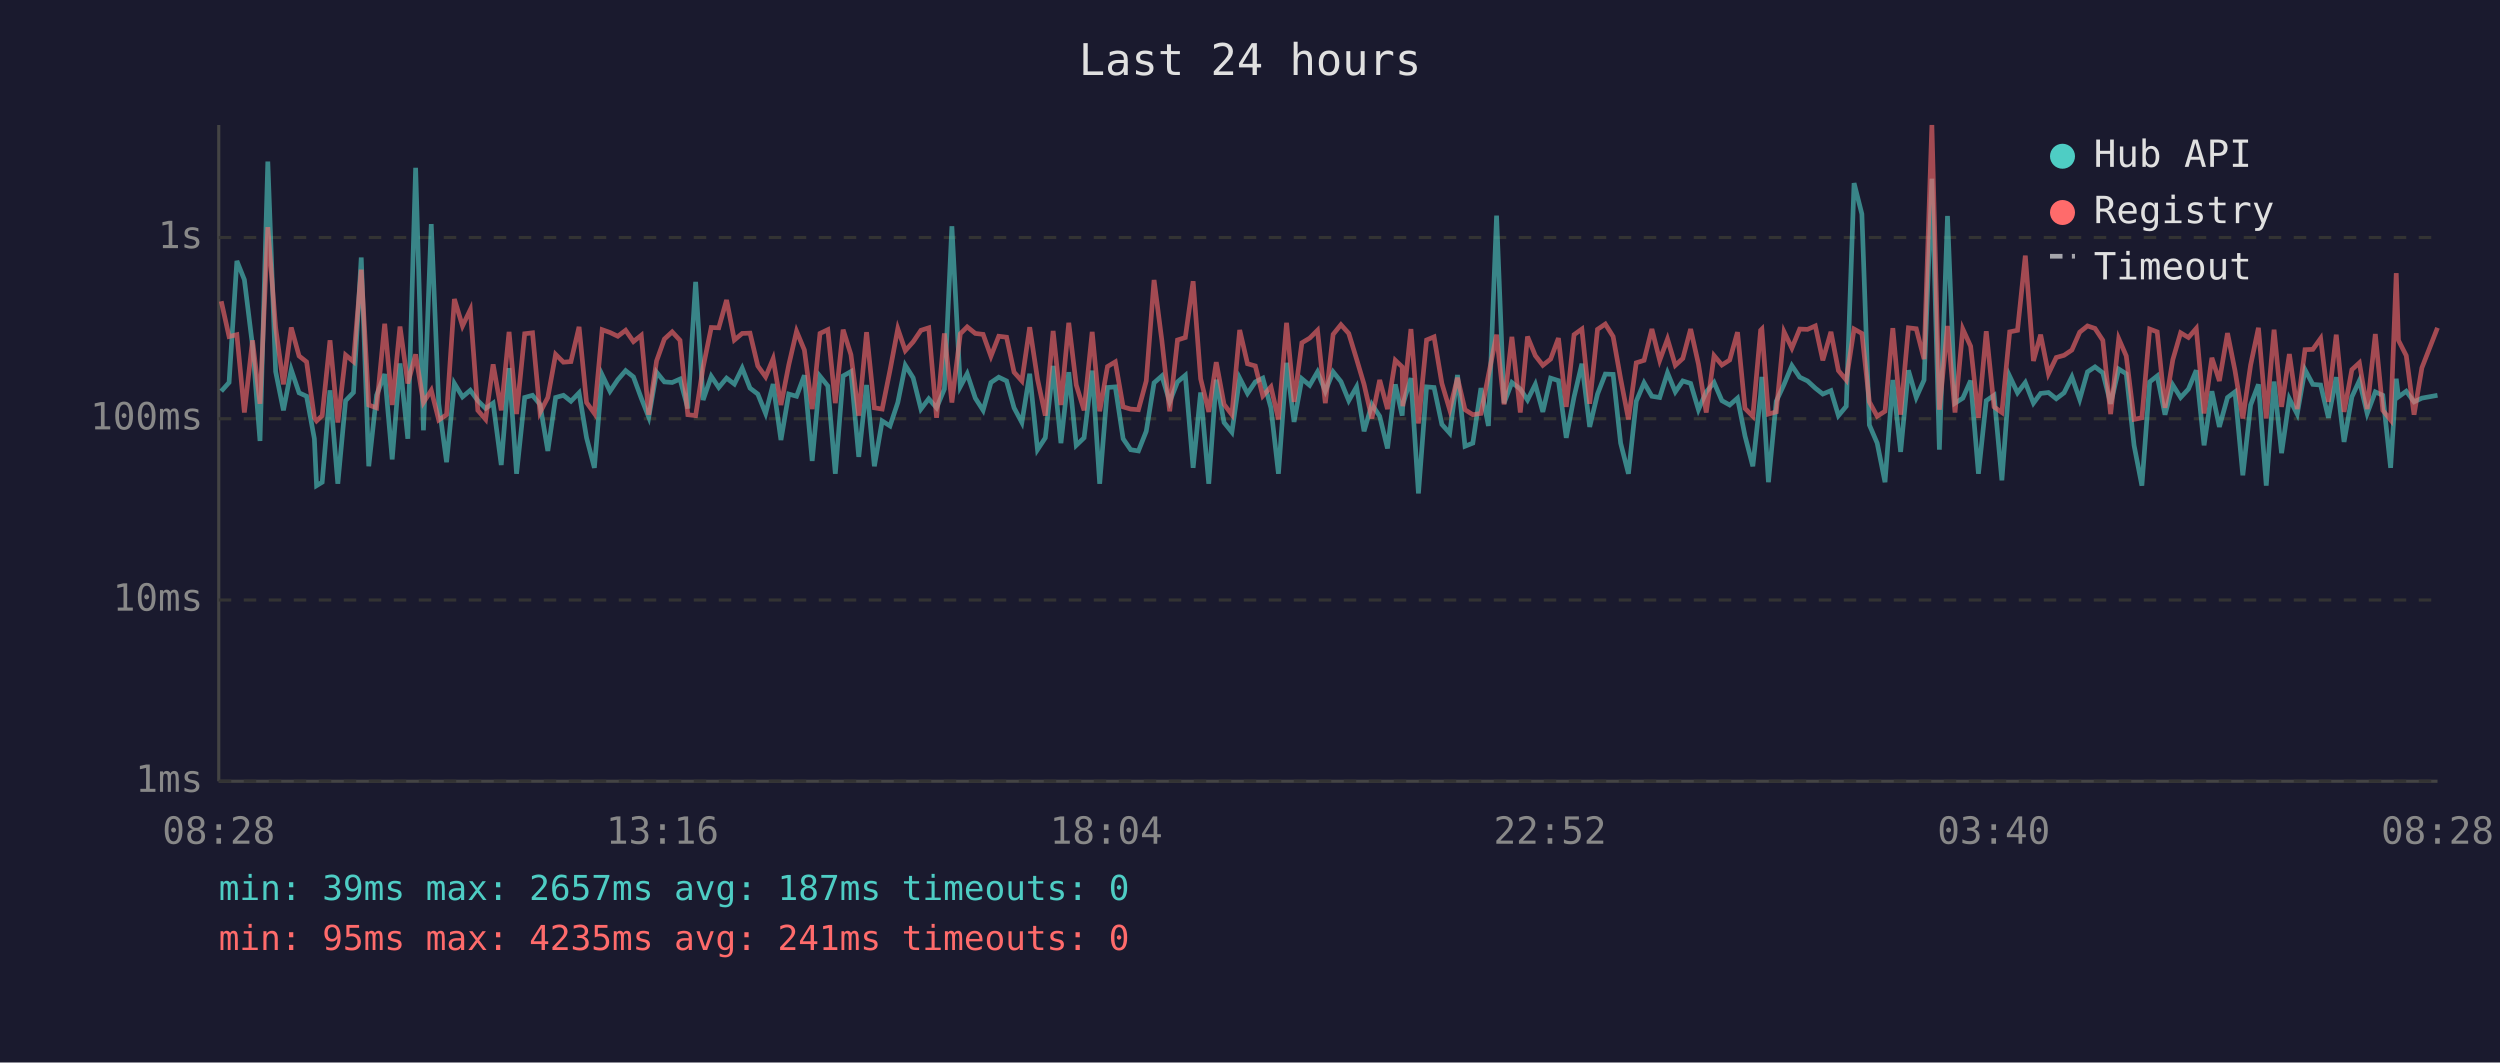
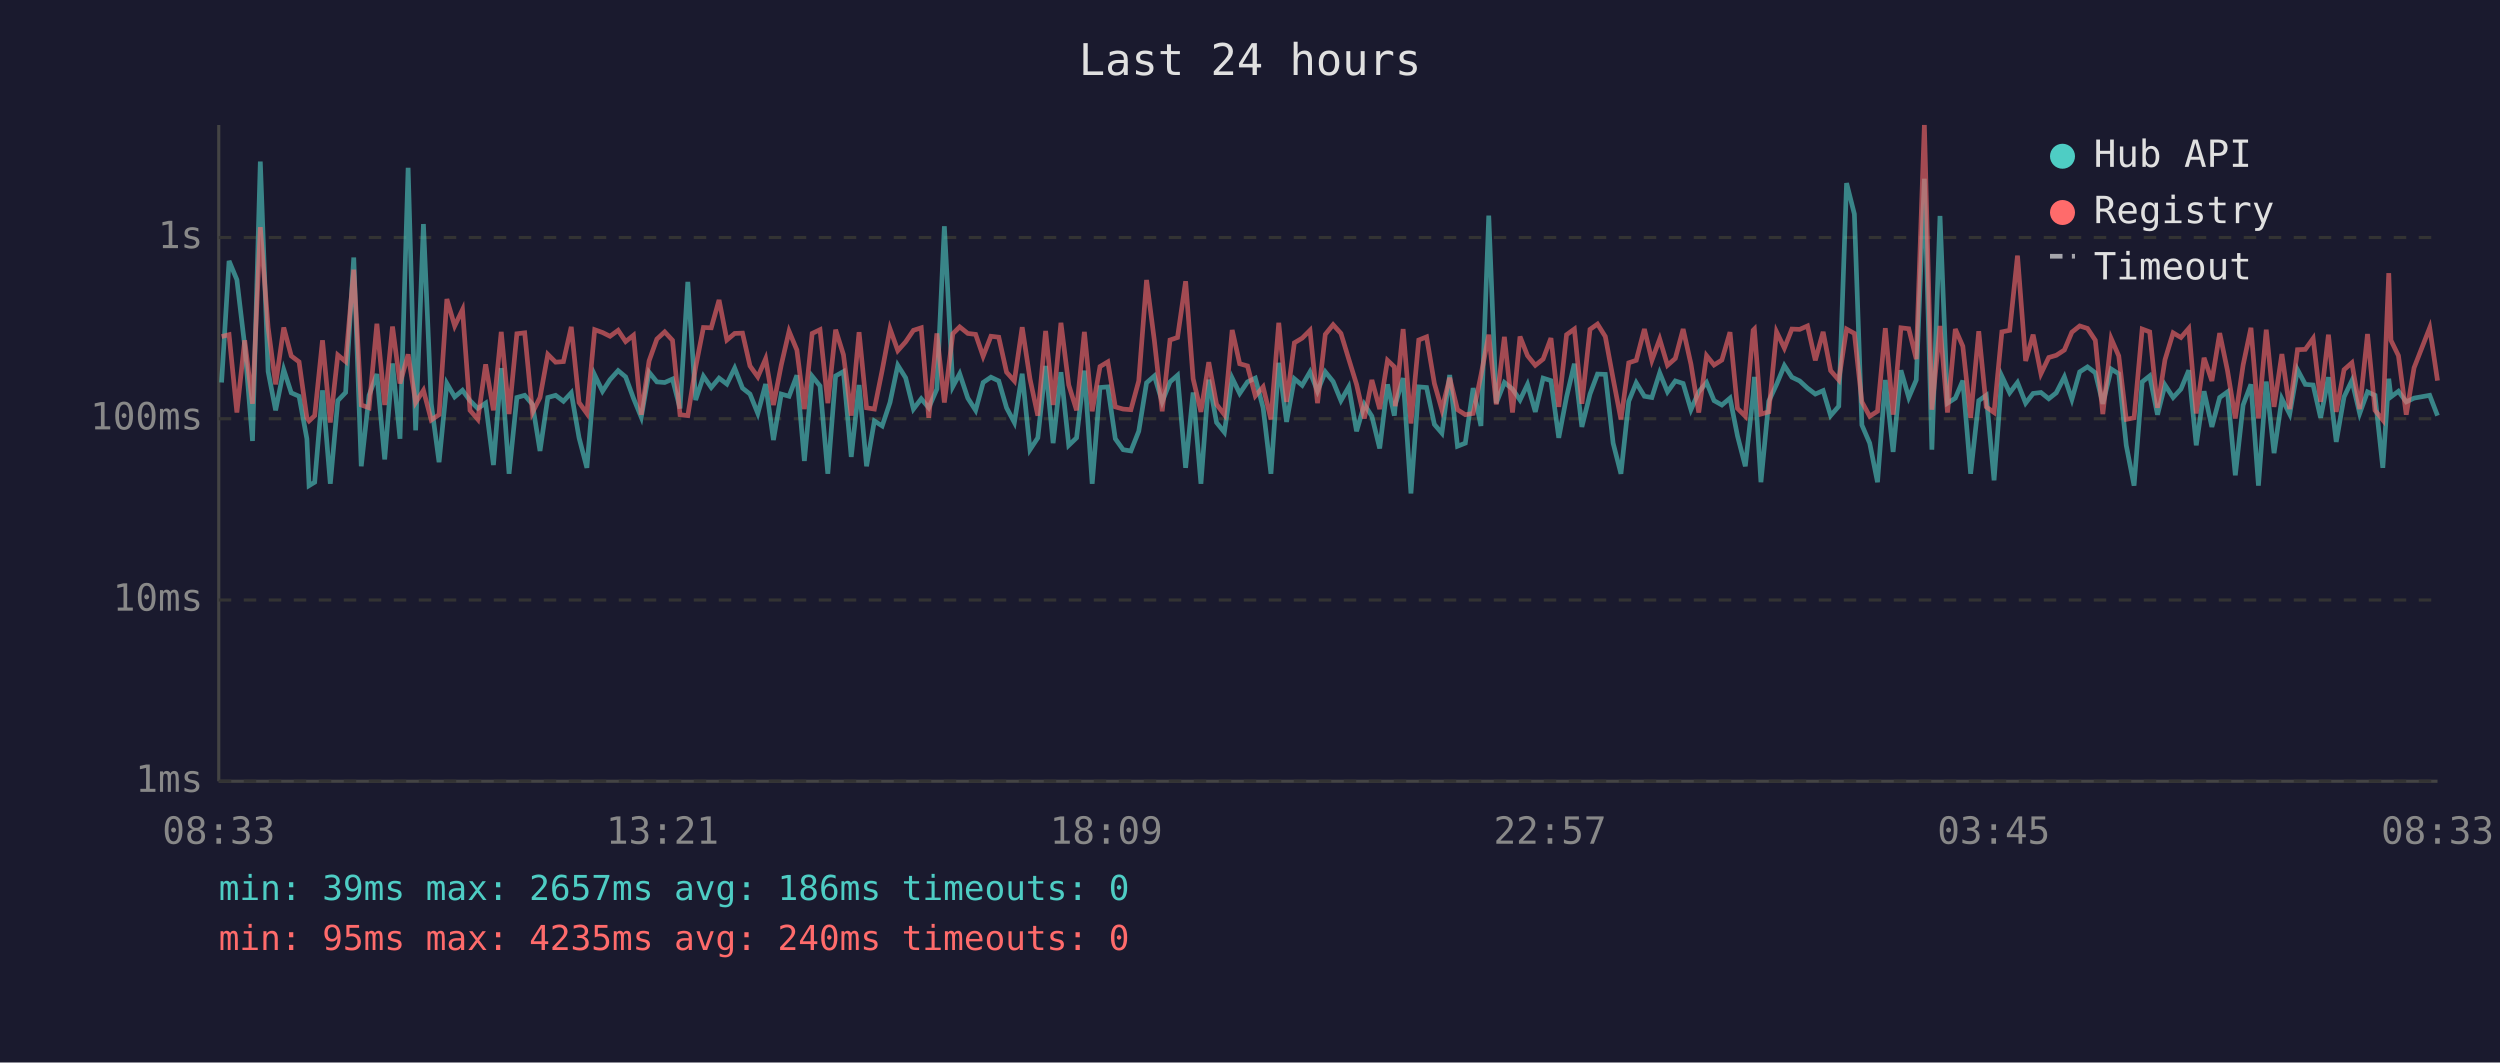
<svg xmlns="http://www.w3.org/2000/svg" viewBox="0 0 800 340" font-family="monospace" font-size="12">
  <rect width="800" height="340" fill="#1a1a2e" />
  <text x="400" y="24" fill="#e0e0e0" font-size="14" text-anchor="middle">Last 24 hours</text>
  <line x1="70" y1="40" x2="70" y2="250" stroke="#444" stroke-width="1" />
  <line x1="70" y1="250" x2="780" y2="250" stroke="#444" stroke-width="1" />
  <line x1="70" y1="250" x2="780" y2="250" stroke="#333" stroke-width="1" stroke-dasharray="4" />
  <text x="65" y="250" fill="#888" text-anchor="end" dominant-baseline="middle">1ms</text>
  <line x1="70" y1="192" x2="780" y2="192" stroke="#333" stroke-width="1" stroke-dasharray="4" />
  <text x="65" y="192" fill="#888" text-anchor="end" dominant-baseline="middle">10ms</text>
  <line x1="70" y1="134" x2="780" y2="134" stroke="#333" stroke-width="1" stroke-dasharray="4" />
  <text x="65" y="134" fill="#888" text-anchor="end" dominant-baseline="middle">100ms</text>
  <line x1="70" y1="76" x2="780" y2="76" stroke="#333" stroke-width="1" stroke-dasharray="4" />
  <text x="65" y="76" fill="#888" text-anchor="end" dominant-baseline="middle">1s</text>
-   <text x="70" y="270" fill="#888" text-anchor="middle">08:28</text>
-   <text x="212" y="270" fill="#888" text-anchor="middle">13:16</text>
-   <text x="354" y="270" fill="#888" text-anchor="middle">18:04</text>
-   <text x="496" y="270" fill="#888" text-anchor="middle">22:52</text>
-   <text x="638" y="270" fill="#888" text-anchor="middle">03:40</text>
-   <text x="780" y="270" fill="#888" text-anchor="middle">08:28</text>
-   <polyline points="70.8,125.2 73.3,122.4 75.8,83.5 78.2,89.5 80.8,110.6 83.2,141.1 85.7,51.7 88.2,118.9 90.7,131.3 93.2,118.3 95.7,125.7 98.1,126.8 100.6,140.4 101.3,155.4 103.1,154.3 105.6,124.9 108.1,154.8 110.6,128.2 113.1,125.6 115.6,82.4 118.0,149.2 120.5,126.5 123.1,119.7 125.5,147.0 128.0,116.3 130.5,140.4 133.0,53.7 135.5,137.7 138.0,71.7 140.4,129.2 142.9,147.9 145.4,122.7 148.0,127.0 150.5,124.9 152.9,128.2 155.4,130.7 157.8,129.0 160.4,148.8 162.9,117.8 165.3,151.6 167.9,127.2 170.4,126.5 172.8,129.4 175.3,144.3 177.8,127.2 180.3,126.5 182.7,128.4 185.3,125.7 187.7,140.1 190.2,149.7 192.7,120.0 195.2,125.2 197.7,121.5 200.2,118.6 202.7,120.6 205.2,127.4 207.6,133.5 210.1,119.1 212.6,122.2 215.1,122.4 217.6,121.3 220.1,130.7 222.6,90.2 225.0,128.0 227.6,120.4 230.0,124.0 232.5,121.0 235.0,122.9 237.5,117.8 240.0,124.2 242.5,126.1 245.0,132.3 247.4,122.9 249.9,140.8 252.4,126.1 254.9,126.8 257.4,120.1 259.9,147.5 262.4,120.4 264.9,123.5 267.3,151.6 269.8,120.3 272.3,118.9 274.8,146.2 277.3,123.2 279.8,149.2 282.3,134.7 284.8,136.3 287.3,128.8 289.7,116.9 292.2,120.9 294.7,130.9 297.2,127.6 299.7,130.5 302.2,124.5 304.6,72.4 307.3,123.7 309.5,119.6 312.1,127.4 314.6,131.3 317.1,122.4 319.6,120.7 322.1,121.9 324.5,130.5 327.0,135.2 329.5,119.6 332.0,143.9 334.5,140.1 337.0,117.1 339.5,141.8 342.0,119.1 344.4,142.5 346.9,140.1 349.5,118.6 351.9,154.8 354.4,124.0 356.9,123.8 359.4,140.4 361.8,143.9 364.3,144.3 366.8,138.0 369.3,122.5 371.8,120.3 374.3,128.6 376.8,122.2 379.3,120.1 381.8,149.7 384.2,125.6 386.8,154.8 389.2,121.5 391.7,135.2 394.2,138.3 396.7,121.0 399.2,125.9 401.7,122.2 404.1,121.0 406.7,130.5 409.1,151.6 411.7,116.1 414.1,135.0 416.6,121.2 419.1,123.3 421.6,119.0 424.1,125.2 426.6,119.0 429.1,122.1 431.6,128.2 434.1,123.8 436.5,138.0 439.0,129.4 441.5,133.2 444.0,143.5 446.5,123.0 448.7,133.0 448.9,129.4 451.5,121.0 453.9,157.9 456.5,123.8 458.9,124.0 461.4,135.8 463.9,138.6 466.4,120.0 468.8,142.8 471.3,141.8 473.9,124.2 476.3,136.3 478.9,69.0 481.3,129.0 483.8,122.4 486.5,124.5 488.8,128.0 491.3,123.0 493.7,131.8 496.2,121.0 498.7,121.8 501.2,140.1 503.7,127.0 506.2,116.4 508.7,136.6 511.2,126.1 513.7,119.7 516.2,119.8 518.6,141.8 521.1,151.6 523.6,128.4 526.1,122.5 528.6,126.8 531.1,127.2 533.6,119.3 536.1,125.4 538.5,121.9 541.0,122.7 543.5,131.1 546.0,125.4 548.5,122.4 551.0,128.2 553.5,129.6 556.0,127.4 558.4,139.5 560.9,149.2 563.4,126.3 563.8,120.6 565.9,154.3 568.4,128.4 570.9,123.0 573.4,117.0 575.9,120.7 578.4,121.9 580.9,124.2 583.3,126.1 585.9,125.0 588.3,133.0 590.8,130.0 593.3,58.6 595.8,68.5 598.2,136.0 600.7,141.8 603.2,154.3 605.7,121.6 608.2,144.6 610.7,118.5 613.2,127.2 615.7,121.6 618.2,57.2 620.6,143.9 623.2,69.1 625.6,129.0 628.1,127.4 630.6,121.8 633.1,151.6 635.6,128.2 638.1,126.5 640.6,153.7 643.1,120.4 645.6,125.7 648.1,122.4 650.7,129.0 653.0,125.9 655.5,125.6 658.0,127.6 660.5,125.7 663.0,120.6 665.5,127.8 668.0,119.0 670.4,117.4 672.9,119.3 675.4,129.2 678.0,118.1 680.4,119.6 682.9,142.5 685.4,155.4 687.9,122.2 690.3,120.3 692.8,132.7 695.3,123.2 697.8,127.2 700.3,124.5 702.8,118.5 705.3,142.5 707.8,125.2 710.2,136.6 712.8,127.2 715.2,125.4 717.7,152.1 720.2,129.6 722.7,123.0 725.2,155.4 727.7,122.1 730.1,145.0 732.6,127.6 735.1,132.5 737.6,118.3 740.1,123.0 742.6,123.2 745.1,133.7 747.6,120.7 750.1,141.4 752.6,127.0 755.0,121.8 757.5,132.3 760.1,125.4 762.5,126.5 765.0,149.7 766.8,121.2 767.5,127.0 770.0,125.2 772.5,128.6 775.0,127.4 780.0,126.5" fill="none" stroke="#4ecdc4" stroke-width="1.5" opacity="0.6" />
-   <polyline points="70.8,96.4 73.3,107.7 75.8,107.1 78.2,132.0 80.8,108.9 83.2,129.2 85.7,72.7 88.2,104.8 90.7,123.0 93.2,104.8 95.7,113.9 98.1,115.8 100.6,133.7 101.3,134.7 103.1,133.0 105.6,108.9 108.1,135.2 110.6,113.6 113.1,115.7 115.6,86.3 118.0,129.6 120.5,130.5 123.1,103.6 125.5,129.6 128.0,104.5 130.5,122.7 133.0,113.4 135.5,128.8 138.0,124.9 140.4,134.4 142.9,132.7 145.4,95.7 148.0,104.3 150.5,99.1 152.9,131.3 155.4,134.2 157.8,116.6 160.4,131.3 162.9,106.2 165.3,132.5 167.9,106.8 170.4,106.5 172.8,132.0 175.3,127.2 177.8,113.4 180.3,115.9 182.7,115.7 185.3,104.6 187.7,128.8 190.2,132.3 192.7,105.5 195.2,106.4 197.7,107.6 200.2,105.7 202.7,109.3 205.2,107.3 207.6,132.7 210.1,115.5 212.6,108.5 215.1,106.2 217.6,108.9 220.1,132.7 222.6,133.0 225.0,117.5 227.6,104.8 230.0,104.9 232.5,96.0 235.0,108.8 237.5,106.7 240.0,106.6 242.5,117.1 245.0,120.6 247.4,114.8 249.9,129.6 252.4,116.8 254.9,106.0 257.4,112.0 259.9,130.9 262.4,106.7 264.9,105.5 267.3,129.0 269.8,105.5 272.3,113.5 274.8,133.0 277.3,106.3 279.8,130.5 282.3,130.9 284.8,118.5 287.3,105.2 289.7,112.2 292.2,109.4 294.7,105.7 297.2,104.9 299.7,133.7 302.2,106.7 304.6,128.8 307.3,106.8 309.5,104.6 312.1,106.7 314.6,107.0 317.1,114.0 319.6,107.6 322.1,107.9 324.5,119.1 327.0,121.9 329.5,104.7 332.0,121.3 334.5,133.0 337.0,105.9 339.5,129.6 342.0,103.3 344.4,123.2 346.9,131.3 349.5,106.2 351.9,131.6 354.4,117.3 356.9,115.8 359.4,130.2 361.8,130.9 364.3,131.1 366.8,121.9 369.3,89.6 371.8,109.0 374.3,131.6 376.8,108.8 379.3,108.0 381.8,90.0 384.2,121.2 386.8,131.8 389.2,115.9 391.7,129.4 394.2,132.7 396.7,105.6 399.2,116.4 401.7,117.1 404.1,126.7 406.7,123.8 409.1,134.2 411.7,103.3 414.1,128.6 416.6,109.7 419.1,108.2 421.6,105.7 424.1,129.0 426.6,107.0 429.1,103.9 431.6,106.7 434.1,114.9 436.5,123.0 439.0,133.9 441.5,121.6 444.0,130.9 446.5,115.3 448.7,117.4 448.9,130.0 451.5,105.3 453.9,135.5 456.5,108.8 458.9,107.8 461.4,122.7 463.9,131.1 466.4,120.9 468.8,131.1 471.3,132.7 473.9,132.3 476.3,120.1 478.9,107.1 481.3,129.4 483.8,107.8 486.5,132.0 488.8,107.7 491.3,113.8 493.7,116.9 496.2,114.9 498.7,108.2 501.2,130.2 503.7,107.1 506.2,105.3 508.7,129.2 511.2,105.4 513.7,103.7 516.2,107.7 518.6,121.2 521.1,134.2 523.6,116.1 526.1,115.3 528.6,105.3 531.1,115.3 533.6,108.5 536.1,116.9 538.5,114.7 541.0,105.3 543.5,116.5 546.0,132.0 548.5,113.8 551.0,116.8 553.5,115.2 556.0,106.3 558.4,130.7 560.9,133.2 563.4,105.7 563.8,105.3 565.9,132.5 568.4,131.8 570.9,106.2 573.4,111.4 575.9,105.3 578.4,105.4 580.9,104.3 583.3,115.3 585.9,106.2 588.3,118.6 590.8,121.6 593.3,105.3 595.8,106.7 598.2,128.6 600.7,133.2 603.2,131.6 605.7,105.0 608.2,132.7 610.7,104.9 613.2,105.2 615.7,114.9 618.2,40.0 620.6,131.1 623.2,104.3 625.6,132.0 628.1,105.3 630.6,110.8 633.1,133.7 635.6,106.0 638.1,130.2 640.6,132.0 643.1,106.2 645.6,105.7 648.1,81.8 650.7,115.5 653.0,107.1 655.5,119.6 658.0,114.4 660.5,113.7 663.0,112.0 665.5,106.3 668.0,104.3 670.4,105.1 672.9,108.9 675.4,132.5 678.0,108.4 680.4,113.9 682.9,134.2 685.4,133.7 687.9,105.3 690.3,106.2 692.8,130.5 695.3,115.1 697.8,106.5 700.3,108.0 702.8,105.1 705.3,132.3 707.8,114.5 710.2,121.9 712.8,106.6 715.2,118.6 717.7,133.9 720.2,116.8 722.7,104.9 725.2,133.9 727.7,105.5 730.1,130.2 732.6,113.3 735.1,130.9 737.6,111.9 740.1,111.8 742.6,108.3 745.1,128.6 747.6,107.1 750.1,131.8 752.6,118.3 755.0,116.1 757.5,130.9 760.1,106.9 762.5,131.3 765.0,134.4 766.8,87.4 767.5,108.9 770.0,113.8 772.5,132.7 775.0,117.7 780.0,104.9" fill="none" stroke="#ff6b6b" stroke-width="1.5" opacity="0.6" />
+   <text x="70" y="270" fill="#888" text-anchor="middle">08:33</text>
+   <text x="212" y="270" fill="#888" text-anchor="middle">13:21</text>
+   <text x="354" y="270" fill="#888" text-anchor="middle">18:09</text>
+   <text x="496" y="270" fill="#888" text-anchor="middle">22:57</text>
+   <text x="638" y="270" fill="#888" text-anchor="middle">03:45</text>
+   <text x="780" y="270" fill="#888" text-anchor="middle">08:33</text>
+   <polyline points="70.9,122.4 73.3,83.5 75.8,89.5 78.3,110.6 80.8,141.1 83.3,51.7 85.8,118.9 88.2,131.3 90.8,118.3 93.2,125.7 95.7,126.8 98.2,140.4 98.9,155.4 100.7,154.3 103.2,124.9 105.7,154.8 108.1,128.2 110.6,125.6 113.2,82.4 115.6,149.2 118.1,126.5 120.6,119.7 123.1,147.0 125.6,116.3 128.0,140.4 130.6,53.7 133.0,137.7 135.5,71.7 138.0,129.2 140.5,147.9 143.0,122.7 145.5,127.0 148.0,124.9 150.4,128.2 152.9,130.7 155.4,129.0 157.9,148.8 160.4,117.8 162.9,151.6 165.4,127.2 167.9,126.5 170.4,129.4 172.8,144.3 175.3,127.2 177.8,126.5 180.3,128.4 182.8,125.7 185.3,140.1 187.8,149.7 190.3,120.0 192.8,125.2 195.2,121.5 197.8,118.6 200.2,120.6 202.7,127.4 205.2,133.5 207.7,119.1 210.2,122.2 212.7,122.4 215.2,121.3 217.6,130.7 220.1,90.2 222.6,128.0 225.1,120.4 227.6,124.0 230.1,121.0 232.6,122.9 235.1,117.8 237.6,124.2 240.0,126.1 242.5,132.3 245.0,122.9 247.5,140.8 250.0,126.1 252.5,126.8 255.0,120.1 257.4,147.5 259.9,120.4 262.4,123.5 264.9,151.6 267.4,120.3 269.9,118.9 272.4,146.2 274.9,123.2 277.3,149.2 279.8,134.7 282.3,136.3 284.8,128.8 287.3,116.9 289.8,120.9 292.3,130.9 294.8,127.6 297.2,130.5 299.8,124.5 302.2,72.4 304.9,123.7 307.1,119.6 309.7,127.4 312.2,131.3 314.6,122.4 317.1,120.7 319.6,121.9 322.1,130.5 324.6,135.2 327.1,119.6 329.6,143.9 332.1,140.1 334.6,117.1 337.0,141.8 339.5,119.1 342.0,142.5 344.5,140.1 347.0,118.6 349.5,154.8 352.0,124.0 354.5,123.8 356.9,140.4 359.4,143.9 361.9,144.3 364.4,138.0 366.9,122.5 369.4,120.3 371.9,128.6 374.4,122.2 376.8,120.1 379.4,149.7 381.8,125.6 384.3,154.8 386.8,121.5 389.3,135.2 391.8,138.3 394.3,121.0 396.7,125.9 399.2,122.2 401.7,121.0 404.2,130.5 406.7,151.6 409.2,116.1 411.7,135.0 414.2,121.2 416.7,123.3 419.2,119.0 421.6,125.2 424.1,119.0 426.6,122.1 429.1,128.2 431.6,123.8 434.1,138.0 436.6,129.4 439.0,133.2 441.5,143.5 444.0,123.0 446.2,133.0 446.5,129.4 449.0,121.0 451.5,157.9 454.0,123.8 456.5,124.0 459.0,135.8 461.4,138.6 463.9,120.0 466.4,142.8 468.9,141.8 471.4,124.2 473.9,136.3 476.4,69.0 478.8,129.0 481.4,122.4 484.0,124.5 486.4,128.0 488.8,123.0 491.3,131.8 493.8,121.0 496.3,121.8 498.8,140.1 501.3,127.0 503.8,116.4 506.2,136.6 508.8,126.1 511.2,119.7 513.7,119.8 516.2,141.8 518.7,151.6 521.2,128.4 523.6,122.5 526.2,126.8 528.6,127.2 531.1,119.3 533.6,125.4 536.1,121.9 538.6,122.7 541.1,131.1 543.6,125.4 546.1,122.4 548.5,128.2 551.0,129.6 553.6,127.4 556.0,139.5 558.5,149.2 561.0,126.3 561.4,120.6 563.5,154.3 566.0,128.4 568.5,123.0 571.0,117.0 573.4,120.7 575.9,121.9 578.4,124.2 580.9,126.1 583.4,125.0 585.8,133.0 588.4,130.0 590.9,58.6 593.4,68.5 595.8,136.0 598.3,141.8 600.8,154.3 603.3,121.6 605.8,144.6 608.3,118.5 610.8,127.2 613.2,121.6 615.8,57.2 618.2,143.9 620.8,69.1 623.2,129.0 625.7,127.4 628.1,121.8 630.6,151.6 633.2,128.2 635.6,126.5 638.1,153.7 640.6,120.4 643.1,125.7 645.6,122.4 648.2,129.0 650.6,125.9 653.1,125.6 655.6,127.6 658.0,125.7 660.6,120.6 663.0,127.8 665.5,119.0 668.0,117.4 670.5,119.3 672.9,129.2 675.6,118.1 678.0,119.6 680.4,142.5 682.9,155.4 685.5,122.2 687.9,120.3 690.4,132.7 692.8,123.2 695.4,127.2 697.9,124.5 700.4,118.5 702.8,142.5 705.3,125.2 707.8,136.6 710.3,127.2 712.8,125.4 715.3,152.1 717.8,129.6 720.3,123.0 722.7,155.4 725.2,122.1 727.7,145.0 730.2,127.6 732.7,132.5 735.2,118.3 737.7,123.0 740.2,123.2 742.6,133.7 745.1,120.7 747.6,141.4 750.1,127.0 752.6,121.8 755.1,132.3 757.6,125.4 760.0,126.5 762.5,149.7 764.4,121.2 765.1,127.0 767.5,125.2 770.0,128.6 772.5,127.4 777.5,126.5 780.0,133.0" fill="none" stroke="#4ecdc4" stroke-width="1.5" opacity="0.6" />
+   <polyline points="70.9,107.7 73.3,107.1 75.8,132.0 78.3,108.9 80.8,129.2 83.3,72.7 85.8,104.8 88.2,123.0 90.8,104.8 93.2,113.9 95.7,115.8 98.2,133.7 98.9,134.7 100.7,133.0 103.2,108.9 105.7,135.2 108.1,113.6 110.6,115.7 113.2,86.3 115.6,129.6 118.1,130.5 120.6,103.6 123.1,129.6 125.6,104.5 128.0,122.7 130.6,113.4 133.0,128.8 135.5,124.9 138.0,134.4 140.5,132.7 143.0,95.7 145.5,104.3 148.0,99.1 150.4,131.3 152.9,134.2 155.4,116.6 157.9,131.3 160.4,106.2 162.9,132.5 165.4,106.8 167.9,106.5 170.4,132.0 172.8,127.2 175.3,113.4 177.8,115.9 180.3,115.7 182.8,104.6 185.3,128.8 187.8,132.3 190.3,105.5 192.8,106.4 195.2,107.6 197.8,105.7 200.2,109.3 202.7,107.3 205.2,132.7 207.7,115.5 210.2,108.5 212.7,106.2 215.2,108.9 217.6,132.7 220.1,133.0 222.6,117.5 225.1,104.8 227.6,104.9 230.1,96.0 232.6,108.8 235.1,106.7 237.6,106.6 240.0,117.1 242.5,120.6 245.0,114.8 247.5,129.6 250.0,116.8 252.5,106.0 255.0,112.0 257.4,130.9 259.9,106.7 262.4,105.5 264.9,129.0 267.4,105.5 269.9,113.5 272.4,133.0 274.9,106.3 277.3,130.5 279.8,130.9 282.3,118.5 284.8,105.2 287.3,112.2 289.8,109.4 292.3,105.7 294.8,104.9 297.2,133.7 299.8,106.7 302.2,128.8 304.9,106.8 307.1,104.6 309.7,106.7 312.2,107.0 314.6,114.0 317.1,107.6 319.6,107.9 322.1,119.1 324.6,121.9 327.1,104.7 329.6,121.3 332.1,133.0 334.6,105.9 337.0,129.6 339.5,103.3 342.0,123.2 344.5,131.3 347.0,106.2 349.5,131.6 352.0,117.3 354.5,115.8 356.9,130.2 359.4,130.9 361.9,131.1 364.4,121.9 366.9,89.6 369.4,109.0 371.9,131.6 374.4,108.8 376.8,108.0 379.4,90.0 381.8,121.2 384.3,131.8 386.8,115.9 389.3,129.4 391.8,132.7 394.3,105.6 396.7,116.4 399.2,117.1 401.7,126.7 404.2,123.8 406.7,134.2 409.2,103.3 411.7,128.6 414.2,109.7 416.7,108.2 419.2,105.7 421.6,129.0 424.1,107.0 426.6,103.9 429.1,106.7 431.6,114.9 434.1,123.0 436.6,133.9 439.0,121.6 441.5,130.9 444.0,115.3 446.2,117.4 446.5,130.0 449.0,105.3 451.5,135.5 454.0,108.8 456.5,107.8 459.0,122.7 461.4,131.1 463.9,120.9 466.4,131.1 468.9,132.7 471.4,132.3 473.9,120.1 476.4,107.1 478.8,129.4 481.4,107.8 484.0,132.0 486.4,107.7 488.8,113.8 491.3,116.9 493.8,114.9 496.3,108.2 498.8,130.2 501.3,107.1 503.8,105.3 506.2,129.2 508.8,105.4 511.2,103.7 513.7,107.7 516.2,121.2 518.7,134.2 521.2,116.1 523.6,115.3 526.2,105.3 528.6,115.3 531.1,108.5 533.6,116.9 536.1,114.7 538.6,105.3 541.1,116.5 543.6,132.0 546.1,113.8 548.5,116.8 551.0,115.2 553.6,106.3 556.0,130.7 558.5,133.2 561.0,105.7 561.4,105.3 563.5,132.5 566.0,131.8 568.5,106.2 571.0,111.4 573.4,105.3 575.9,105.4 578.4,104.3 580.9,115.3 583.4,106.2 585.8,118.6 588.4,121.6 590.9,105.3 593.4,106.7 595.8,128.6 598.3,133.2 600.8,131.6 603.3,105.0 605.8,132.7 608.3,104.9 610.8,105.2 613.2,114.9 615.8,40.0 618.2,131.1 620.8,104.3 623.2,132.0 625.7,105.3 628.1,110.8 630.6,133.7 633.2,106.0 635.6,130.2 638.1,132.0 640.6,106.2 643.1,105.7 645.6,81.8 648.2,115.5 650.6,107.1 653.1,119.6 655.6,114.4 658.0,113.7 660.6,112.0 663.0,106.3 665.5,104.3 668.0,105.1 670.5,108.9 672.9,132.5 675.6,108.4 678.0,113.9 680.4,134.2 682.9,133.7 685.5,105.3 687.9,106.2 690.4,130.5 692.8,115.1 695.4,106.5 697.9,108.0 700.4,105.1 702.8,132.3 705.3,114.5 707.8,121.9 710.3,106.6 712.8,118.6 715.3,133.9 717.8,116.8 720.3,104.9 722.7,133.9 725.2,105.5 727.7,130.2 730.2,113.3 732.7,130.9 735.2,111.9 737.7,111.8 740.2,108.3 742.6,128.6 745.1,107.1 747.6,131.8 750.1,118.3 752.6,116.1 755.1,130.9 757.6,106.9 760.0,131.3 762.5,134.4 764.4,87.4 765.1,108.9 767.5,113.8 770.0,132.7 772.5,117.7 777.5,104.9 780.0,121.8" fill="none" stroke="#ff6b6b" stroke-width="1.5" opacity="0.6" />
  <circle cx="660" cy="50" r="4" fill="#4ecdc4" />
  <text x="670" y="50" fill="#e0e0e0" dominant-baseline="middle">Hub API</text>
  <circle cx="660" cy="68" r="4" fill="#ff6b6b" />
  <text x="670" y="68" fill="#e0e0e0" dominant-baseline="middle">Registry</text>
  <line x1="656" y1="82" x2="664" y2="82" stroke="#e0e0e0" stroke-width="1.5" stroke-dasharray="4,3" opacity="0.7" />
  <text x="670" y="86" fill="#e0e0e0" dominant-baseline="middle">Timeout</text>
-   <text x="70" y="288" fill="#4ecdc4" font-size="11">min: 39ms  max: 2657ms  avg: 187ms  timeouts: 0</text>
-   <text x="70" y="304" fill="#ff6b6b" font-size="11">min: 95ms  max: 4235ms  avg: 241ms  timeouts: 0</text>
+   <text x="70" y="288" fill="#4ecdc4" font-size="11">min: 39ms  max: 2657ms  avg: 186ms  timeouts: 0</text>
+   <text x="70" y="304" fill="#ff6b6b" font-size="11">min: 95ms  max: 4235ms  avg: 240ms  timeouts: 0</text>
</svg>
